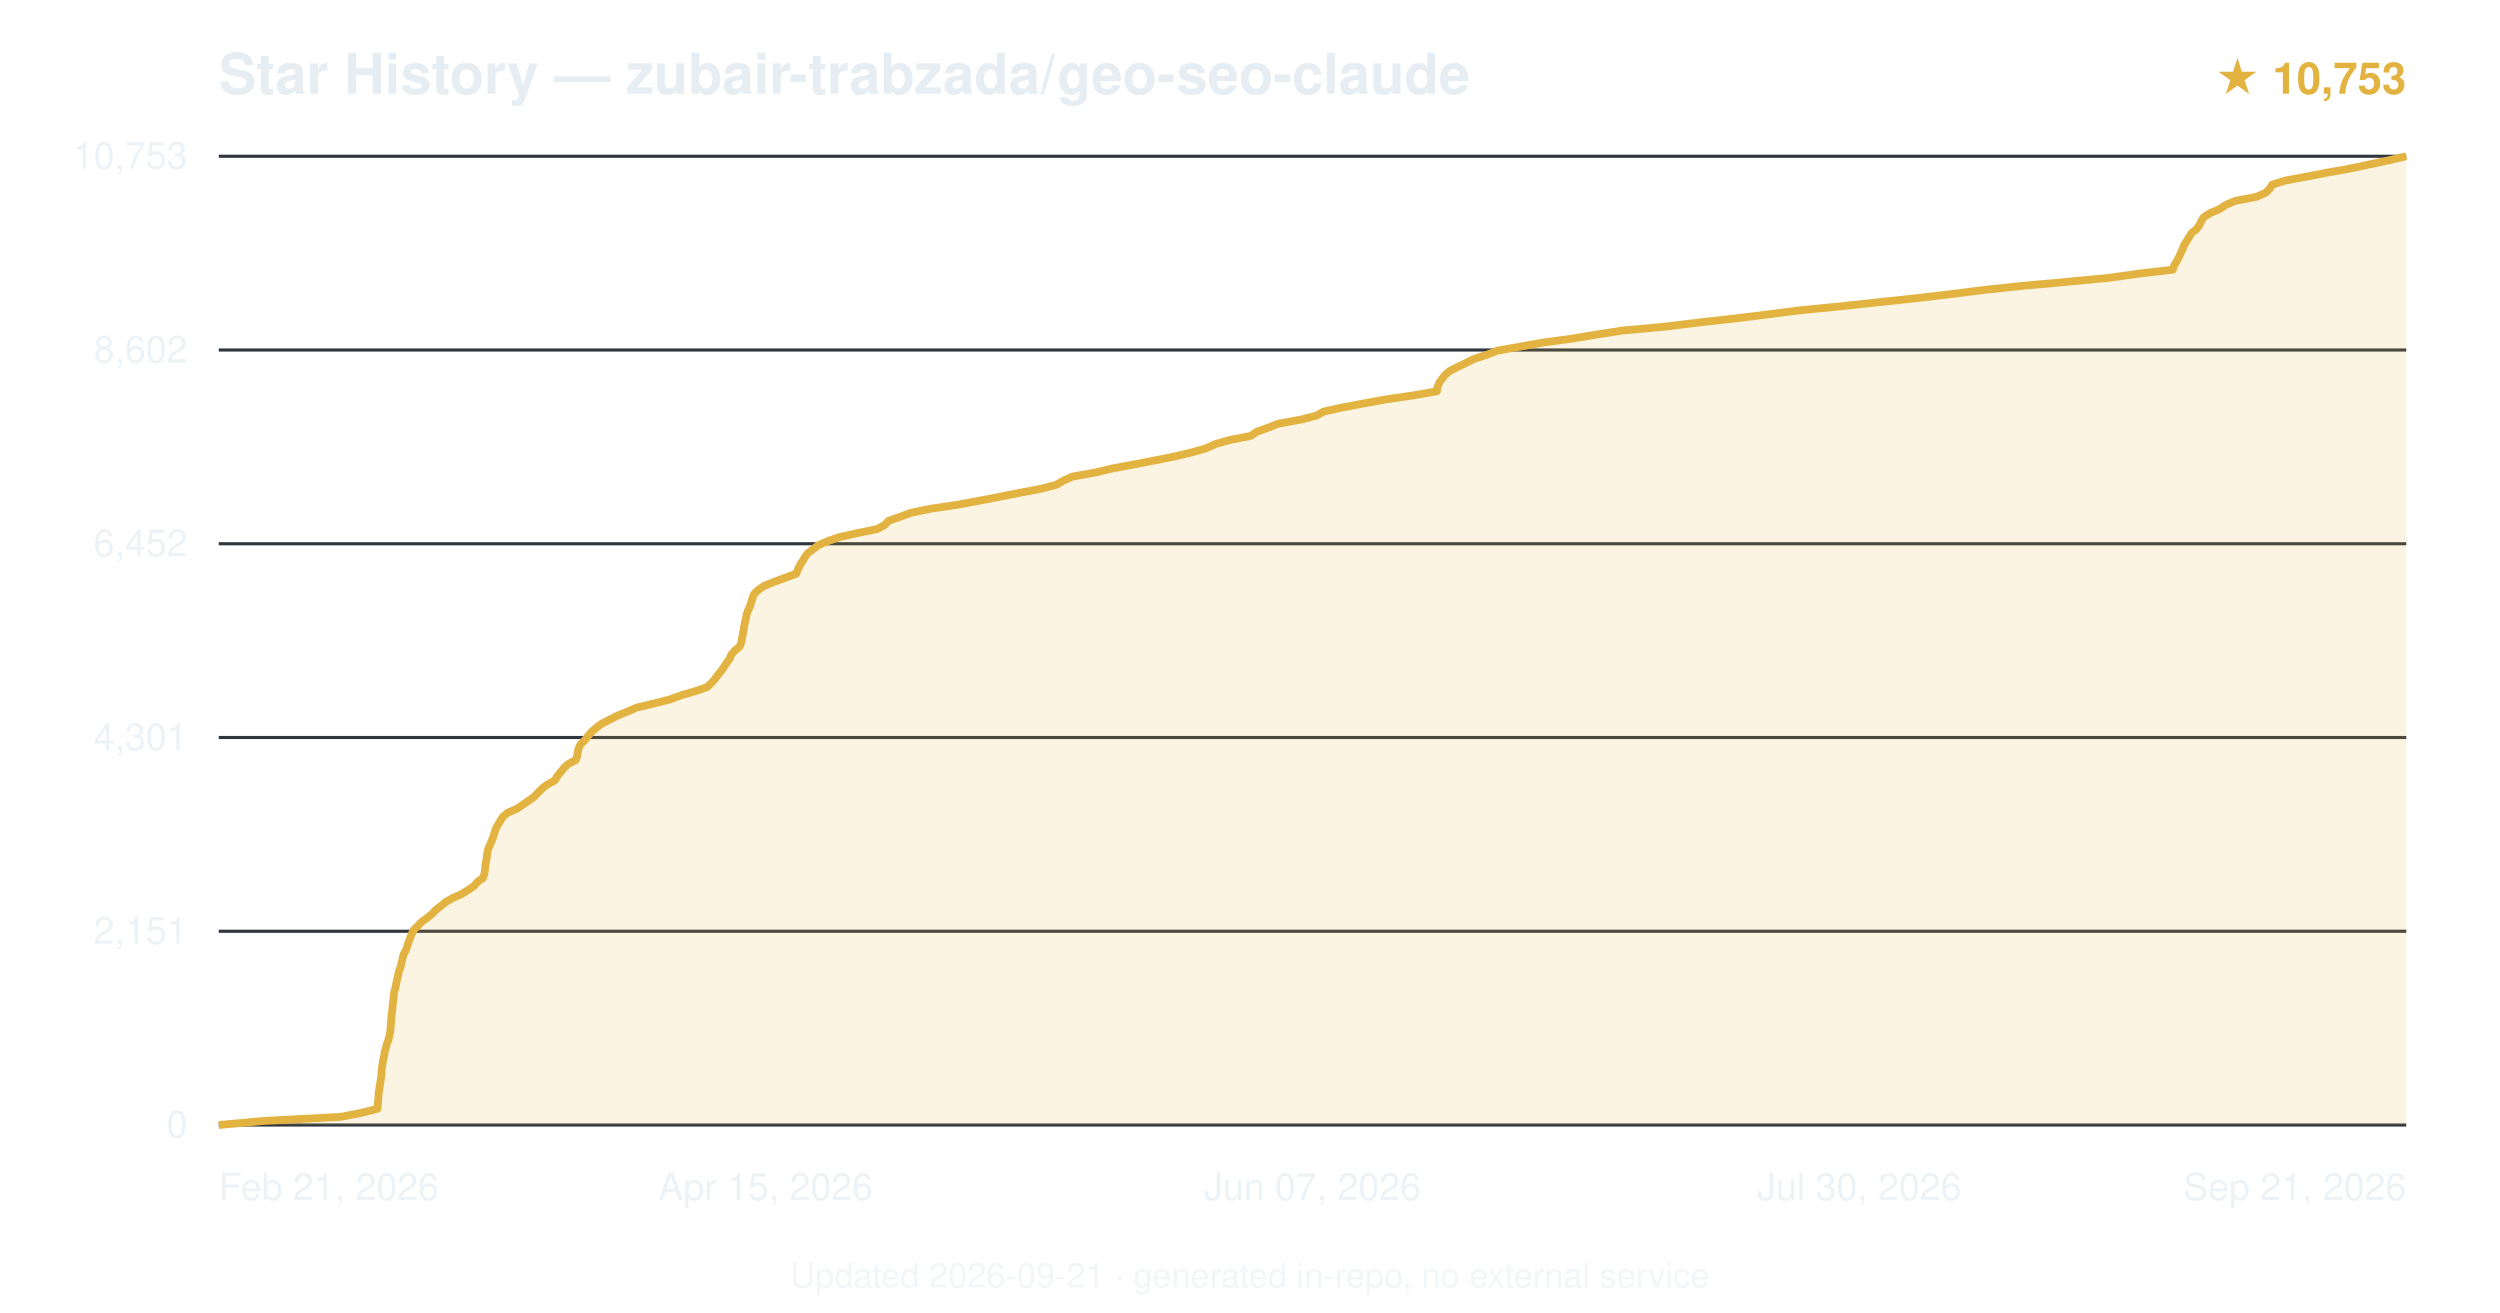
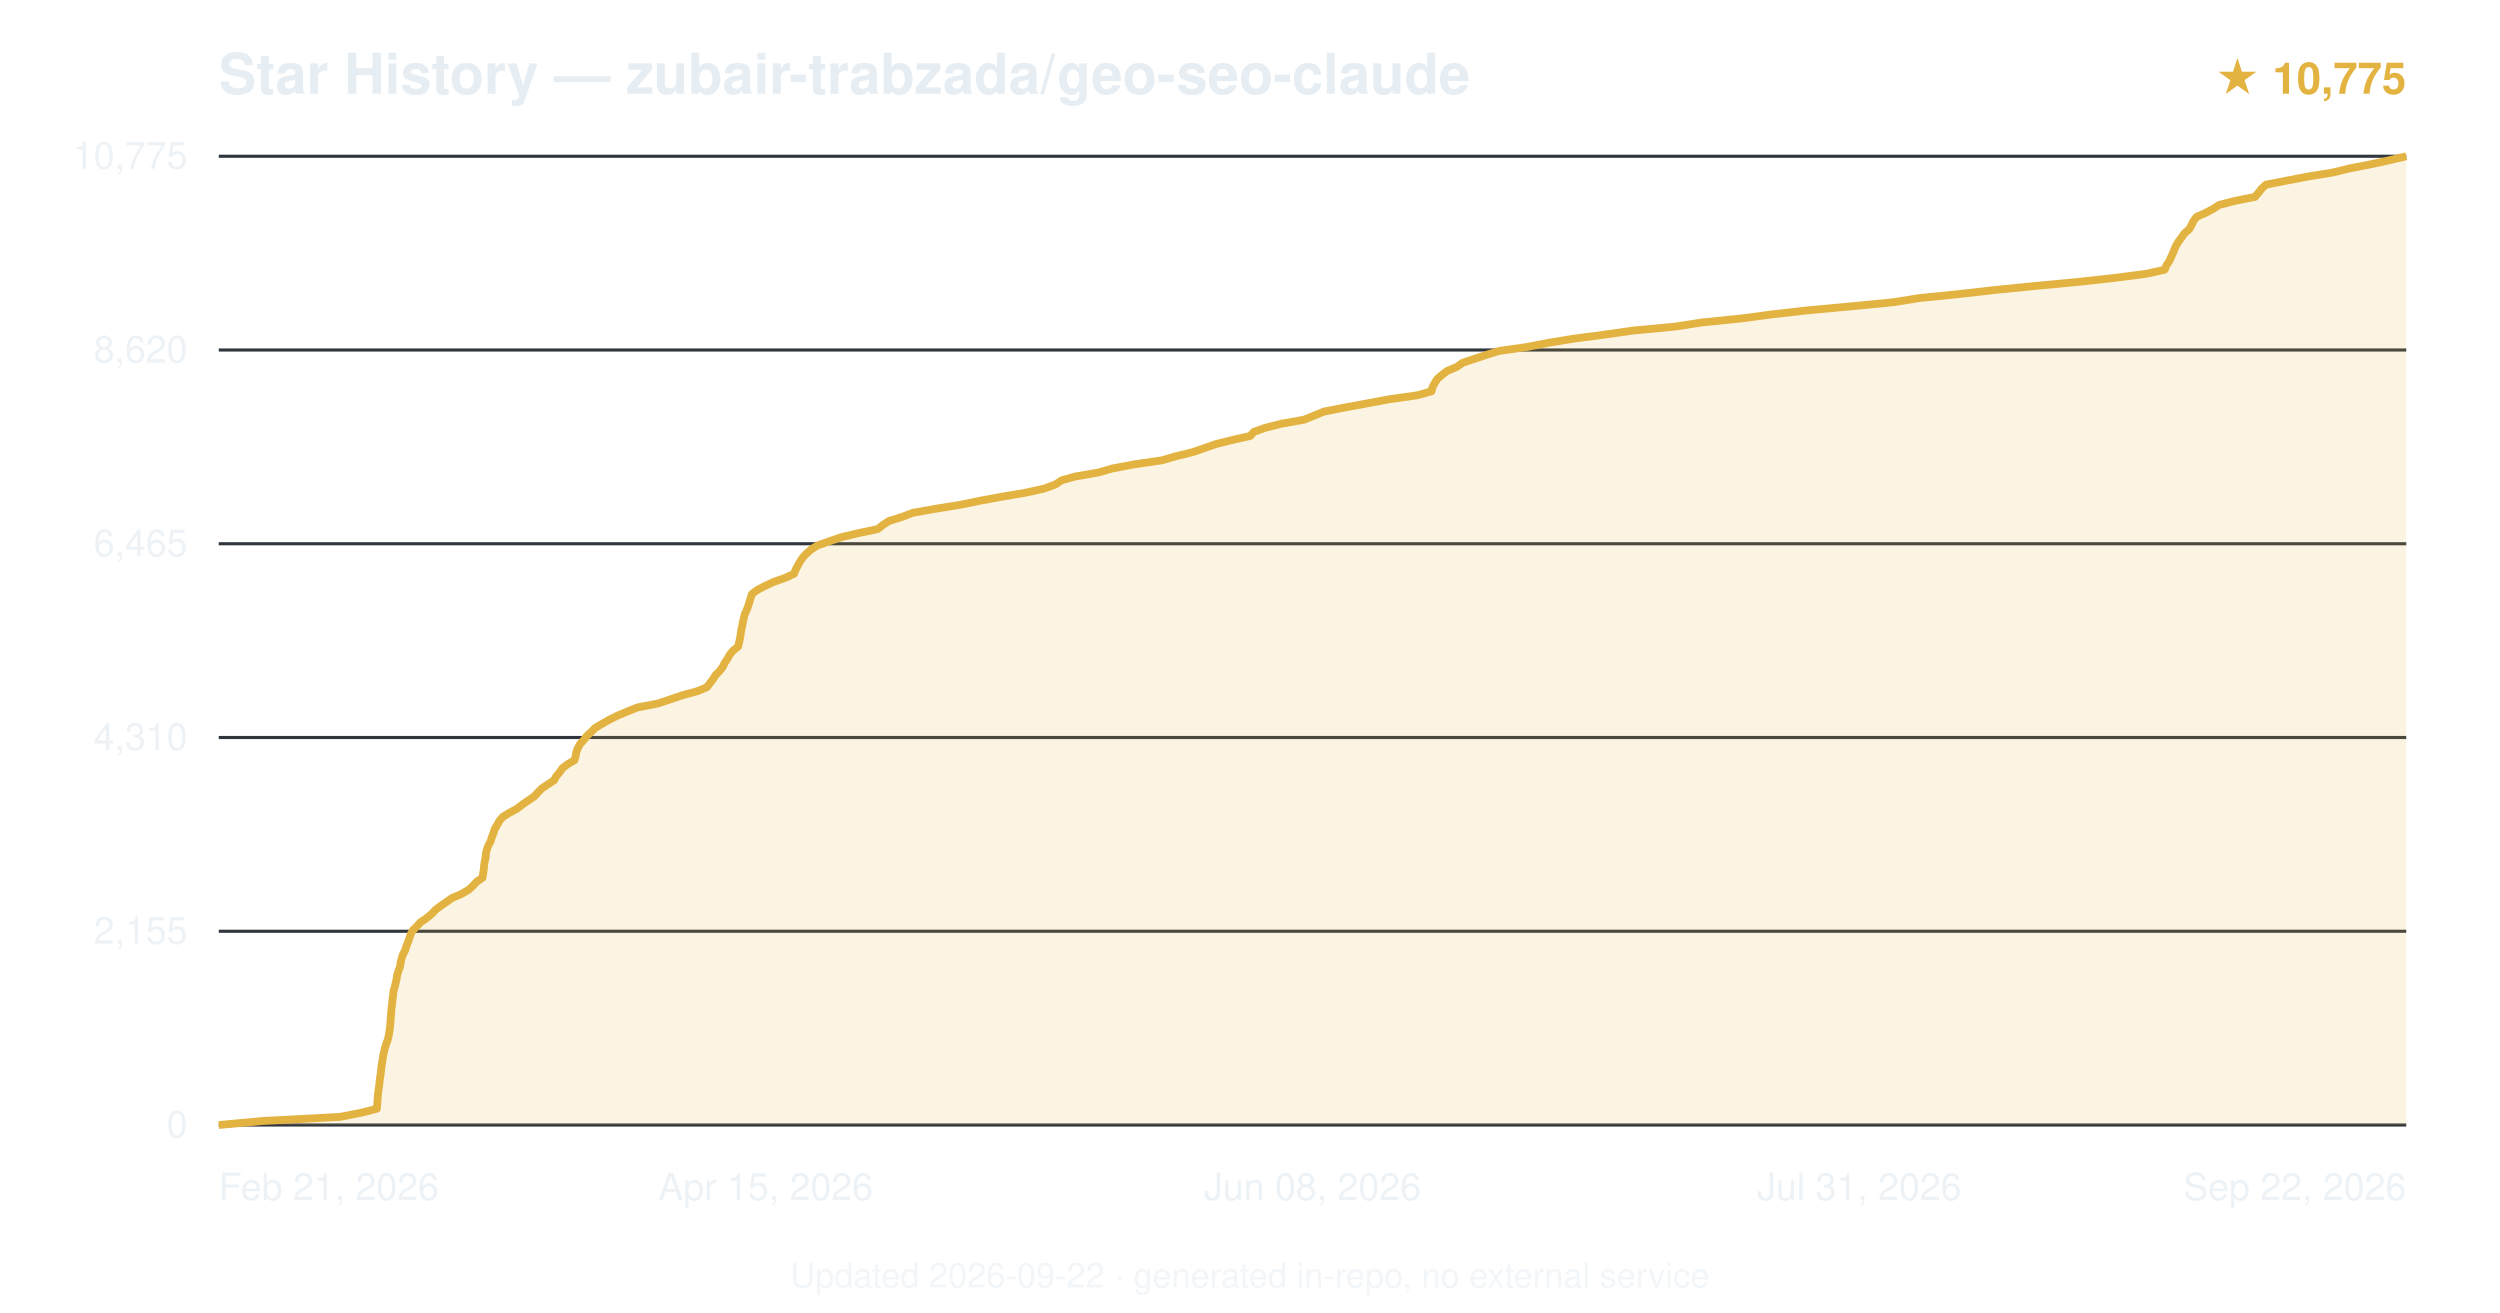
<svg xmlns="http://www.w3.org/2000/svg" viewBox="0 0 800 420" font-family="-apple-system,BlinkMacSystemFont,'Segoe UI',Helvetica,Arial,sans-serif">
  <text x="70" y="30" font-size="18" font-weight="600" fill="#e6edf3">Star History — zubair-trabzada/geo-seo-claude</text>
-   <text x="770" y="30" text-anchor="end" font-size="14" fill="#e3b341" font-weight="600">★ 10,753</text>
+   <text x="770" y="30" text-anchor="end" font-size="14" fill="#e3b341" font-weight="600">★ 10,775</text>
  <line x1="70" y1="360.0" x2="770" y2="360.0" stroke="#30363d" stroke-width="1" />
  <text x="60" y="364.0" text-anchor="end" font-size="12" fill="#e6edf3" opacity="0.7">0</text>
  <line x1="70" y1="298.0" x2="770" y2="298.0" stroke="#30363d" stroke-width="1" />
-   <text x="60" y="302.0" text-anchor="end" font-size="12" fill="#e6edf3" opacity="0.7">2,151</text>
+   <text x="60" y="302.0" text-anchor="end" font-size="12" fill="#e6edf3" opacity="0.7">2,155</text>
  <line x1="70" y1="236.0" x2="770" y2="236.0" stroke="#30363d" stroke-width="1" />
-   <text x="60" y="240.0" text-anchor="end" font-size="12" fill="#e6edf3" opacity="0.7">4,301</text>
+   <text x="60" y="240.0" text-anchor="end" font-size="12" fill="#e6edf3" opacity="0.7">4,310</text>
  <line x1="70" y1="174.0" x2="770" y2="174.0" stroke="#30363d" stroke-width="1" />
-   <text x="60" y="178.0" text-anchor="end" font-size="12" fill="#e6edf3" opacity="0.7">6,452</text>
+   <text x="60" y="178.0" text-anchor="end" font-size="12" fill="#e6edf3" opacity="0.7">6,465</text>
  <line x1="70" y1="112.0" x2="770" y2="112.0" stroke="#30363d" stroke-width="1" />
-   <text x="60" y="116.0" text-anchor="end" font-size="12" fill="#e6edf3" opacity="0.7">8,602</text>
+   <text x="60" y="116.0" text-anchor="end" font-size="12" fill="#e6edf3" opacity="0.7">8,620</text>
  <line x1="70" y1="50.0" x2="770" y2="50.0" stroke="#30363d" stroke-width="1" />
-   <text x="60" y="54.0" text-anchor="end" font-size="12" fill="#e6edf3" opacity="0.7">10,753</text>
-   <path d="M70.0,360.0 L84.3,358.7 L109.0,357.4 L115.7,356.1 L120.8,354.8 L120.9,353.5 L121.0,352.2 L121.1,350.9 L121.2,349.6 L121.4,348.3 L121.6,347.0 L121.8,345.7 L122.0,344.4 L122.1,343.1 L122.2,341.8 L122.4,340.5 L122.6,339.2 L122.9,337.9 L123.1,336.6 L123.5,335.3 L123.8,334.0 L124.3,332.7 L124.6,331.4 L124.9,330.1 L125.0,328.8 L125.1,327.5 L125.2,326.2 L125.3,324.9 L125.5,323.6 L125.6,322.3 L125.7,321.1 L125.9,319.8 L126.0,318.5 L126.2,317.2 L126.6,315.9 L126.8,314.6 L127.1,313.3 L127.4,312.0 L127.7,310.7 L128.2,309.4 L128.5,308.1 L128.8,306.8 L129.1,305.5 L129.8,304.2 L130.3,302.9 L130.7,301.6 L131.2,300.3 L131.7,299.0 L132.3,297.7 L133.6,296.4 L134.8,295.1 L136.6,293.8 L138.2,292.5 L139.4,291.2 L141.1,289.9 L142.7,288.6 L144.8,287.4 L147.7,286.1 L149.8,284.8 L151.7,283.5 L152.8,282.2 L154.6,280.9 L155.0,279.6 L155.2,278.3 L155.3,277.0 L155.5,275.7 L155.8,274.4 L155.9,273.1 L156.2,271.8 L156.7,270.5 L157.3,269.2 L157.8,267.9 L158.2,266.6 L158.6,265.3 L159.3,264.0 L160.1,262.7 L160.9,261.4 L162.4,260.1 L165.4,258.8 L167.3,257.5 L169.2,256.2 L171.0,254.9 L172.2,253.6 L173.5,252.3 L175.2,251.0 L177.6,249.7 L178.3,248.4 L179.4,247.1 L180.4,245.8 L181.8,244.5 L184.3,243.2 L184.7,241.9 L184.9,240.6 L185.2,239.3 L185.8,238.1 L187.2,236.8 L188.2,235.5 L189.3,234.2 L190.8,232.9 L192.5,231.6 L195.0,230.3 L197.6,229.0 L200.8,227.7 L203.8,226.4 L209.3,225.1 L214.4,223.8 L218.0,222.5 L222.4,221.2 L226.2,219.9 L227.6,218.6 L228.8,217.3 L229.7,216.0 L230.8,214.7 L231.7,213.4 L232.5,212.1 L233.5,210.8 L234.0,209.5 L235.1,208.2 L236.7,206.9 L237.2,205.6 L237.4,204.4 L237.7,203.1 L237.9,201.8 L238.1,200.5 L238.4,199.2 L238.7,197.9 L238.9,196.6 L239.4,195.3 L240.0,194.0 L240.4,192.7 L240.8,191.4 L241.3,190.1 L242.6,188.8 L244.5,187.5 L247.7,186.2 L251.2,184.9 L254.8,183.6 L255.3,182.3 L255.9,181.0 L256.7,179.7 L257.5,178.4 L258.4,177.1 L260.1,175.8 L261.8,174.5 L264.8,173.2 L268.5,171.9 L274.3,170.6 L280.7,169.3 L283.1,168.0 L284.3,166.7 L287.9,165.4 L291.5,164.1 L297.7,162.8 L306.5,161.5 L313.5,160.2 L320.2,158.9 L326.8,157.6 L333.2,156.4 L338.1,155.1 L340.3,153.8 L343.2,152.5 L350.5,151.2 L355.9,149.9 L363.0,148.6 L369.7,147.3 L376.2,146.0 L381.6,144.7 L386.1,143.4 L388.9,142.1 L393.5,140.8 L400.2,139.5 L402.1,138.2 L405.7,136.9 L409.0,135.6 L416.1,134.3 L421.3,133.0 L423.6,131.7 L429.5,130.4 L436.4,129.1 L443.5,127.8 L452.4,126.5 L459.8,125.2 L460.0,123.9 L460.5,122.6 L461.4,121.3 L462.4,120.0 L463.9,118.7 L466.5,117.4 L469.2,116.1 L471.8,114.8 L475.9,113.5 L479.2,112.2 L486.5,110.9 L493.8,109.6 L502.8,108.4 L510.6,107.1 L519.0,105.8 L533.0,104.5 L543.6,103.2 L555.2,101.9 L565.8,100.6 L575.8,99.3 L589.2,98.0 L601.2,96.7 L613.4,95.4 L624.5,94.1 L634.7,92.8 L646.9,91.5 L661.3,90.2 L674.9,88.9 L684.2,87.6 L695.3,86.3 L695.7,85.0 L696.5,83.7 L697.2,82.4 L697.8,81.1 L698.4,79.8 L698.9,78.5 L699.7,77.2 L700.5,75.9 L701.3,74.6 L702.8,73.4 L703.8,72.1 L704.4,70.8 L705.2,69.5 L707.2,68.2 L710.3,66.9 L712.2,65.6 L715.2,64.3 L722.0,63.0 L725.0,61.7 L726.3,60.4 L727.1,59.1 L731.2,57.8 L738.2,56.5 L744.9,55.2 L752.2,53.9 L758.3,52.6 L764.4,51.3 L770.0,50.0 L770.0,360 L70.0,360 Z" fill="#e3b341" opacity="0.15" />
-   <path d="M70.0,360.0 L84.3,358.7 L109.0,357.4 L115.7,356.1 L120.8,354.8 L120.9,353.5 L121.0,352.2 L121.1,350.9 L121.2,349.6 L121.4,348.3 L121.6,347.0 L121.8,345.7 L122.0,344.4 L122.1,343.1 L122.2,341.8 L122.4,340.5 L122.6,339.2 L122.9,337.9 L123.1,336.6 L123.5,335.3 L123.8,334.0 L124.3,332.7 L124.6,331.4 L124.9,330.1 L125.0,328.8 L125.1,327.5 L125.2,326.2 L125.3,324.9 L125.5,323.6 L125.6,322.3 L125.7,321.1 L125.9,319.8 L126.0,318.5 L126.2,317.2 L126.6,315.9 L126.8,314.6 L127.1,313.3 L127.4,312.0 L127.7,310.7 L128.2,309.4 L128.5,308.1 L128.8,306.8 L129.1,305.5 L129.8,304.2 L130.3,302.9 L130.7,301.6 L131.2,300.3 L131.7,299.0 L132.3,297.7 L133.6,296.4 L134.8,295.1 L136.6,293.8 L138.2,292.5 L139.4,291.2 L141.1,289.9 L142.7,288.6 L144.8,287.4 L147.7,286.1 L149.8,284.8 L151.7,283.5 L152.8,282.2 L154.6,280.9 L155.0,279.6 L155.2,278.3 L155.3,277.0 L155.5,275.7 L155.8,274.4 L155.9,273.1 L156.2,271.8 L156.7,270.5 L157.3,269.2 L157.8,267.9 L158.2,266.6 L158.6,265.3 L159.3,264.0 L160.1,262.7 L160.9,261.4 L162.4,260.1 L165.4,258.8 L167.3,257.5 L169.2,256.2 L171.0,254.9 L172.2,253.6 L173.5,252.3 L175.2,251.0 L177.6,249.7 L178.3,248.4 L179.4,247.1 L180.4,245.8 L181.8,244.5 L184.3,243.2 L184.7,241.9 L184.9,240.6 L185.2,239.3 L185.8,238.1 L187.2,236.8 L188.2,235.5 L189.3,234.2 L190.8,232.9 L192.5,231.6 L195.0,230.3 L197.6,229.0 L200.8,227.7 L203.8,226.4 L209.3,225.1 L214.4,223.8 L218.0,222.5 L222.4,221.2 L226.2,219.9 L227.6,218.6 L228.8,217.3 L229.7,216.0 L230.8,214.7 L231.7,213.4 L232.5,212.1 L233.5,210.8 L234.0,209.5 L235.1,208.2 L236.7,206.9 L237.2,205.6 L237.4,204.4 L237.7,203.1 L237.9,201.8 L238.1,200.5 L238.4,199.2 L238.7,197.9 L238.9,196.6 L239.4,195.3 L240.0,194.0 L240.4,192.7 L240.8,191.4 L241.3,190.1 L242.6,188.8 L244.5,187.5 L247.7,186.2 L251.2,184.9 L254.8,183.6 L255.3,182.3 L255.9,181.0 L256.7,179.7 L257.5,178.4 L258.4,177.1 L260.1,175.8 L261.8,174.5 L264.8,173.2 L268.5,171.9 L274.3,170.6 L280.7,169.3 L283.1,168.0 L284.3,166.7 L287.9,165.4 L291.5,164.1 L297.7,162.8 L306.5,161.5 L313.5,160.2 L320.2,158.9 L326.8,157.6 L333.2,156.4 L338.1,155.1 L340.3,153.8 L343.2,152.5 L350.5,151.2 L355.9,149.9 L363.0,148.6 L369.7,147.3 L376.2,146.0 L381.6,144.7 L386.1,143.4 L388.9,142.1 L393.5,140.8 L400.2,139.5 L402.1,138.2 L405.7,136.9 L409.0,135.6 L416.1,134.3 L421.3,133.0 L423.6,131.7 L429.5,130.4 L436.4,129.1 L443.5,127.8 L452.4,126.5 L459.8,125.2 L460.0,123.9 L460.5,122.6 L461.4,121.3 L462.4,120.0 L463.9,118.7 L466.5,117.4 L469.2,116.1 L471.8,114.8 L475.9,113.5 L479.2,112.2 L486.5,110.9 L493.8,109.6 L502.8,108.4 L510.6,107.1 L519.0,105.8 L533.0,104.5 L543.6,103.2 L555.2,101.9 L565.8,100.6 L575.8,99.3 L589.2,98.0 L601.2,96.7 L613.4,95.4 L624.5,94.1 L634.7,92.8 L646.9,91.5 L661.3,90.2 L674.9,88.9 L684.2,87.6 L695.3,86.3 L695.7,85.0 L696.5,83.7 L697.2,82.4 L697.8,81.1 L698.4,79.8 L698.9,78.5 L699.7,77.2 L700.5,75.9 L701.3,74.6 L702.8,73.4 L703.8,72.1 L704.4,70.8 L705.2,69.5 L707.2,68.2 L710.3,66.9 L712.2,65.6 L715.2,64.3 L722.0,63.0 L725.0,61.7 L726.3,60.4 L727.1,59.1 L731.2,57.8 L738.2,56.5 L744.9,55.2 L752.2,53.9 L758.3,52.6 L764.4,51.3 L770.0,50.0" fill="none" stroke="#e3b341" stroke-width="2.5" stroke-linejoin="round" />
+   <text x="60" y="54.0" text-anchor="end" font-size="12" fill="#e6edf3" opacity="0.7">10,775</text>
+   <path d="M70.0,360.0 L84.2,358.7 L108.8,357.4 L115.5,356.1 L120.6,354.8 L120.7,353.5 L120.8,352.2 L120.9,350.9 L121.0,349.6 L121.2,348.3 L121.4,347.0 L121.5,345.7 L121.7,344.4 L121.9,343.1 L122.0,341.8 L122.2,340.5 L122.4,339.2 L122.6,337.9 L122.9,336.6 L123.2,335.3 L123.6,334.0 L124.1,332.7 L124.4,331.4 L124.6,330.1 L124.8,328.8 L124.9,327.5 L125.0,326.3 L125.1,325.0 L125.2,323.7 L125.3,322.4 L125.5,321.1 L125.6,319.8 L125.8,318.5 L125.9,317.2 L126.3,315.9 L126.6,314.6 L126.9,313.3 L127.1,312.0 L127.5,310.7 L128.0,309.4 L128.2,308.1 L128.5,306.8 L128.9,305.5 L129.6,304.2 L130.0,302.9 L130.5,301.6 L131.0,300.3 L131.4,299.0 L132.1,297.7 L133.4,296.4 L134.6,295.1 L136.5,293.8 L138.1,292.5 L139.3,291.2 L141.0,289.9 L142.9,288.6 L144.6,287.4 L147.8,286.0 L150.0,284.7 L151.4,283.4 L152.6,282.1 L154.4,280.9 L154.6,279.6 L154.8,278.3 L154.9,277.0 L155.1,275.7 L155.4,274.4 L155.5,273.1 L155.8,271.8 L156.3,270.5 L157.0,269.2 L157.4,267.9 L157.9,266.6 L158.3,265.3 L159.1,264.0 L159.8,262.7 L160.9,261.4 L163.0,260.1 L165.4,258.8 L167.1,257.5 L169.0,256.2 L170.9,254.9 L172.1,253.6 L173.4,252.3 L175.3,251.0 L177.3,249.7 L178.0,248.4 L179.1,247.1 L180.0,245.8 L181.7,244.5 L183.8,243.3 L184.2,242.0 L184.4,240.7 L184.9,239.4 L185.6,238.1 L186.9,236.7 L187.8,235.5 L189.2,234.2 L190.5,232.9 L192.7,231.6 L195.0,230.3 L197.6,229.0 L200.7,227.7 L203.9,226.4 L210.6,225.1 L214.5,223.8 L218.3,222.5 L223.1,221.2 L226.2,219.9 L227.2,218.6 L228.2,217.3 L229.0,216.0 L230.3,214.7 L231.3,213.4 L231.9,212.1 L232.8,210.8 L233.5,209.5 L234.6,208.2 L236.2,206.9 L236.5,205.6 L236.8,204.3 L237.0,203.0 L237.2,201.7 L237.5,200.4 L237.7,199.1 L238.0,197.9 L238.3,196.6 L238.9,195.3 L239.4,194.0 L239.8,192.7 L240.2,191.4 L240.6,190.1 L242.3,188.8 L244.8,187.5 L247.6,186.2 L251.3,184.9 L254.1,183.6 L254.6,182.3 L255.3,181.0 L256.0,179.7 L256.9,178.4 L258.1,177.1 L259.6,175.8 L261.7,174.5 L265.4,173.2 L269.2,171.9 L274.7,170.6 L280.9,169.3 L282.5,168.0 L284.5,166.7 L288.7,165.4 L292.1,164.1 L299.4,162.8 L307.5,161.5 L313.8,160.2 L320.3,159.0 L328.0,157.7 L334.0,156.4 L337.8,155.0 L339.7,153.7 L344.0,152.5 L351.5,151.2 L356.0,149.9 L362.9,148.6 L371.8,147.3 L376.3,146.0 L381.6,144.7 L385.4,143.4 L389.1,142.1 L394.3,140.8 L400.1,139.5 L401.2,138.2 L404.9,136.9 L410.0,135.6 L417.3,134.3 L420.5,133.0 L423.7,131.7 L430.3,130.4 L437.4,129.1 L444.3,127.8 L453.5,126.5 L458.1,125.2 L458.4,123.9 L459.1,122.6 L459.9,121.3 L461.4,120.0 L463.1,118.7 L466.2,117.4 L468.0,116.1 L471.9,114.8 L475.5,113.6 L479.7,112.3 L488.8,111.0 L495.5,109.7 L503.4,108.4 L513.3,107.1 L522.4,105.8 L536.1,104.5 L544.5,103.2 L557.2,101.9 L567.0,100.6 L578.5,99.3 L592.6,98.0 L606.0,96.7 L614.0,95.4 L626.9,94.1 L638.3,92.8 L651.4,91.5 L665.1,90.2 L676.9,88.9 L686.9,87.6 L692.7,86.3 L693.2,85.0 L694.1,83.7 L694.7,82.4 L695.3,81.1 L695.8,79.8 L696.4,78.5 L697.2,77.2 L698.1,76.0 L699.0,74.7 L700.6,73.3 L701.3,72.0 L701.9,70.7 L702.9,69.4 L705.6,68.2 L708.1,66.9 L710.1,65.6 L715.1,64.3 L721.6,63.0 L722.7,61.7 L723.7,60.4 L725.1,59.1 L731.7,57.8 L738.5,56.5 L746.5,55.2 L751.8,53.9 L758.5,52.6 L764.5,51.3 L770.0,50.0 L770.0,360 L70.0,360 Z" fill="#e3b341" opacity="0.15" />
+   <path d="M70.0,360.0 L84.2,358.7 L108.8,357.4 L115.5,356.1 L120.6,354.8 L120.7,353.5 L120.8,352.2 L120.9,350.9 L121.0,349.6 L121.2,348.3 L121.4,347.0 L121.5,345.7 L121.7,344.4 L121.9,343.1 L122.0,341.8 L122.2,340.5 L122.4,339.2 L122.6,337.9 L122.9,336.6 L123.2,335.3 L123.6,334.0 L124.1,332.7 L124.4,331.4 L124.6,330.1 L124.8,328.8 L124.9,327.5 L125.0,326.3 L125.1,325.0 L125.2,323.7 L125.3,322.4 L125.5,321.1 L125.6,319.8 L125.8,318.5 L125.9,317.2 L126.3,315.9 L126.6,314.6 L126.9,313.3 L127.1,312.0 L127.5,310.7 L128.0,309.4 L128.2,308.1 L128.5,306.8 L128.9,305.5 L129.6,304.2 L130.0,302.9 L130.5,301.6 L131.0,300.3 L131.4,299.0 L132.1,297.7 L133.4,296.4 L134.6,295.1 L136.5,293.8 L138.1,292.5 L139.3,291.2 L141.0,289.9 L142.9,288.6 L144.6,287.4 L147.8,286.0 L150.0,284.7 L151.4,283.4 L152.6,282.1 L154.4,280.9 L154.6,279.6 L154.8,278.3 L154.9,277.0 L155.1,275.7 L155.4,274.4 L155.5,273.1 L155.8,271.8 L156.3,270.5 L157.0,269.2 L157.4,267.9 L157.9,266.6 L158.3,265.3 L159.1,264.0 L159.8,262.7 L160.9,261.4 L163.0,260.1 L165.4,258.8 L167.1,257.5 L169.0,256.2 L170.9,254.9 L172.1,253.6 L173.4,252.3 L175.3,251.0 L177.3,249.7 L178.0,248.4 L179.1,247.1 L180.0,245.8 L181.7,244.5 L183.8,243.3 L184.2,242.0 L184.4,240.7 L184.9,239.4 L185.6,238.1 L186.9,236.7 L187.8,235.5 L189.2,234.2 L190.5,232.9 L192.7,231.6 L195.0,230.3 L197.6,229.0 L200.7,227.7 L203.9,226.4 L210.6,225.1 L214.5,223.8 L218.3,222.5 L223.1,221.2 L226.2,219.9 L227.2,218.6 L228.2,217.3 L229.0,216.0 L230.3,214.7 L231.3,213.4 L231.9,212.1 L232.8,210.8 L233.5,209.5 L234.6,208.2 L236.2,206.9 L236.5,205.6 L236.8,204.3 L237.0,203.0 L237.2,201.7 L237.5,200.4 L237.7,199.1 L238.0,197.9 L238.3,196.6 L238.9,195.3 L239.4,194.0 L239.8,192.7 L240.2,191.4 L240.6,190.1 L242.3,188.8 L244.8,187.5 L247.6,186.2 L251.3,184.9 L254.1,183.6 L254.6,182.3 L255.3,181.0 L256.0,179.7 L256.9,178.4 L258.1,177.1 L259.6,175.8 L261.7,174.5 L265.4,173.2 L269.2,171.9 L274.7,170.6 L280.9,169.3 L282.5,168.0 L284.5,166.7 L288.7,165.4 L292.1,164.1 L299.4,162.8 L307.5,161.5 L313.8,160.2 L320.3,159.0 L328.0,157.7 L334.0,156.4 L337.8,155.0 L339.7,153.7 L344.0,152.5 L351.5,151.2 L356.0,149.9 L362.9,148.6 L371.8,147.3 L376.3,146.0 L381.6,144.7 L385.4,143.4 L389.1,142.1 L394.3,140.8 L400.1,139.5 L401.2,138.2 L404.9,136.9 L410.0,135.6 L417.3,134.3 L420.5,133.0 L423.7,131.7 L430.3,130.4 L437.4,129.1 L444.3,127.8 L453.5,126.5 L458.1,125.2 L458.4,123.9 L459.1,122.6 L459.9,121.3 L461.4,120.0 L463.1,118.7 L466.2,117.4 L468.0,116.1 L471.9,114.8 L475.5,113.6 L479.7,112.3 L488.8,111.0 L495.5,109.7 L503.4,108.4 L513.3,107.1 L522.4,105.8 L536.1,104.5 L544.5,103.2 L557.2,101.9 L567.0,100.6 L578.5,99.3 L592.6,98.0 L606.0,96.7 L614.0,95.4 L626.9,94.1 L638.3,92.8 L651.4,91.5 L665.1,90.2 L676.9,88.9 L686.9,87.6 L692.7,86.3 L693.2,85.0 L694.1,83.7 L694.7,82.4 L695.3,81.1 L695.8,79.8 L696.4,78.5 L697.2,77.2 L698.1,76.0 L699.0,74.7 L700.6,73.3 L701.3,72.0 L701.9,70.7 L702.9,69.4 L705.6,68.2 L708.1,66.9 L710.1,65.6 L715.1,64.3 L721.6,63.0 L722.7,61.7 L723.7,60.4 L725.1,59.1 L731.7,57.8 L738.5,56.5 L746.5,55.2 L751.8,53.9 L758.5,52.6 L764.5,51.3 L770.0,50.0" fill="none" stroke="#e3b341" stroke-width="2.5" stroke-linejoin="round" />
  <text x="70.0" y="384" text-anchor="start" font-size="12" fill="#e6edf3" opacity="0.7">Feb 21, 2026</text>
  <text x="245.0" y="384" text-anchor="middle" font-size="12" fill="#e6edf3" opacity="0.7">Apr 15, 2026</text>
-   <text x="420.0" y="384" text-anchor="middle" font-size="12" fill="#e6edf3" opacity="0.7">Jun 07, 2026</text>
-   <text x="595.0" y="384" text-anchor="middle" font-size="12" fill="#e6edf3" opacity="0.7">Jul 30, 2026</text>
-   <text x="770.0" y="384" text-anchor="end" font-size="12" fill="#e6edf3" opacity="0.7">Sep 21, 2026</text>
-   <text x="400.0" y="412" text-anchor="middle" font-size="11" fill="#e6edf3" opacity="0.5">Updated 2026-09-21 · generated in-repo, no external service</text>
+   <text x="420.0" y="384" text-anchor="middle" font-size="12" fill="#e6edf3" opacity="0.7">Jun 08, 2026</text>
+   <text x="595.0" y="384" text-anchor="middle" font-size="12" fill="#e6edf3" opacity="0.7">Jul 31, 2026</text>
+   <text x="770.0" y="384" text-anchor="end" font-size="12" fill="#e6edf3" opacity="0.7">Sep 22, 2026</text>
+   <text x="400.0" y="412" text-anchor="middle" font-size="11" fill="#e6edf3" opacity="0.5">Updated 2026-09-22 · generated in-repo, no external service</text>
</svg>
